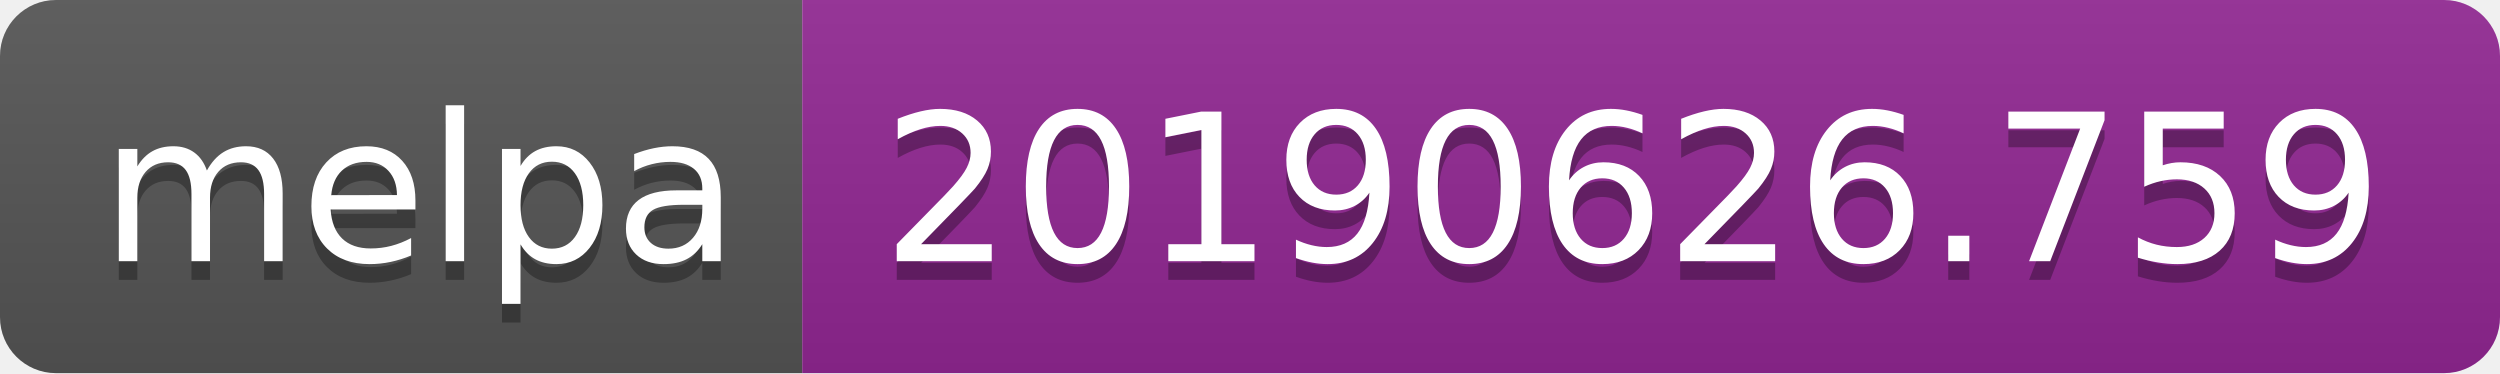
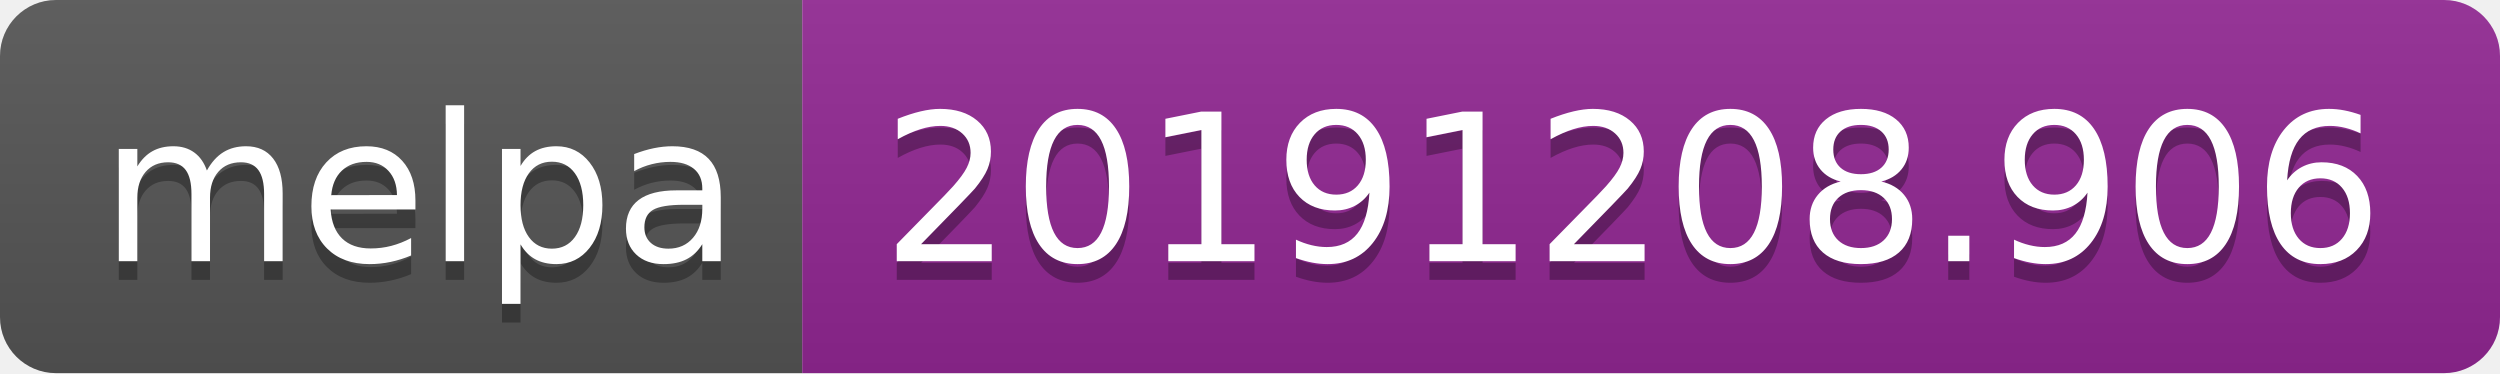
<svg xmlns="http://www.w3.org/2000/svg" width="134" height="20">
  <linearGradient id="b" x2="0" y2="100%">
    <stop offset="0" stop-color="#bbb" stop-opacity=".1" />
    <stop offset="1" stop-opacity=".1" />
  </linearGradient>
  <clipPath id="a">
    <rect width="134" height="20" rx="3" fill="#fff" />
  </clipPath>
  <g clip-path="url(#a)">
    <path fill="#555" d="M0 0h43v20H0z" />
    <path fill="#922793" d="M43 0h91v20H43z" />
    <path fill="url(#b)" d="M0 0h134v20H0z" />
  </g>
  <g fill="#fff" text-anchor="middle" font-family="DejaVu Sans,Verdana,Geneva,sans-serif" font-size="110">
    <text x="225" y="150" fill="#010101" fill-opacity=".3" transform="scale(.1)" textLength="330">melpa</text>
    <text x="225" y="140" transform="scale(.1)" textLength="330">melpa</text>
-     <text x="875" y="150" fill="#010101" fill-opacity=".3" transform="scale(.1)" textLength="810">20190626.759</text>
-     <text x="875" y="140" transform="scale(.1)" textLength="810">20190626.759</text>
+     <text x="875" y="150" fill="#010101" fill-opacity=".3" transform="scale(.1)" textLength="810">20191208.906</text>
+     <text x="875" y="140" transform="scale(.1)" textLength="810">20191208.906</text>
  </g>
</svg>
